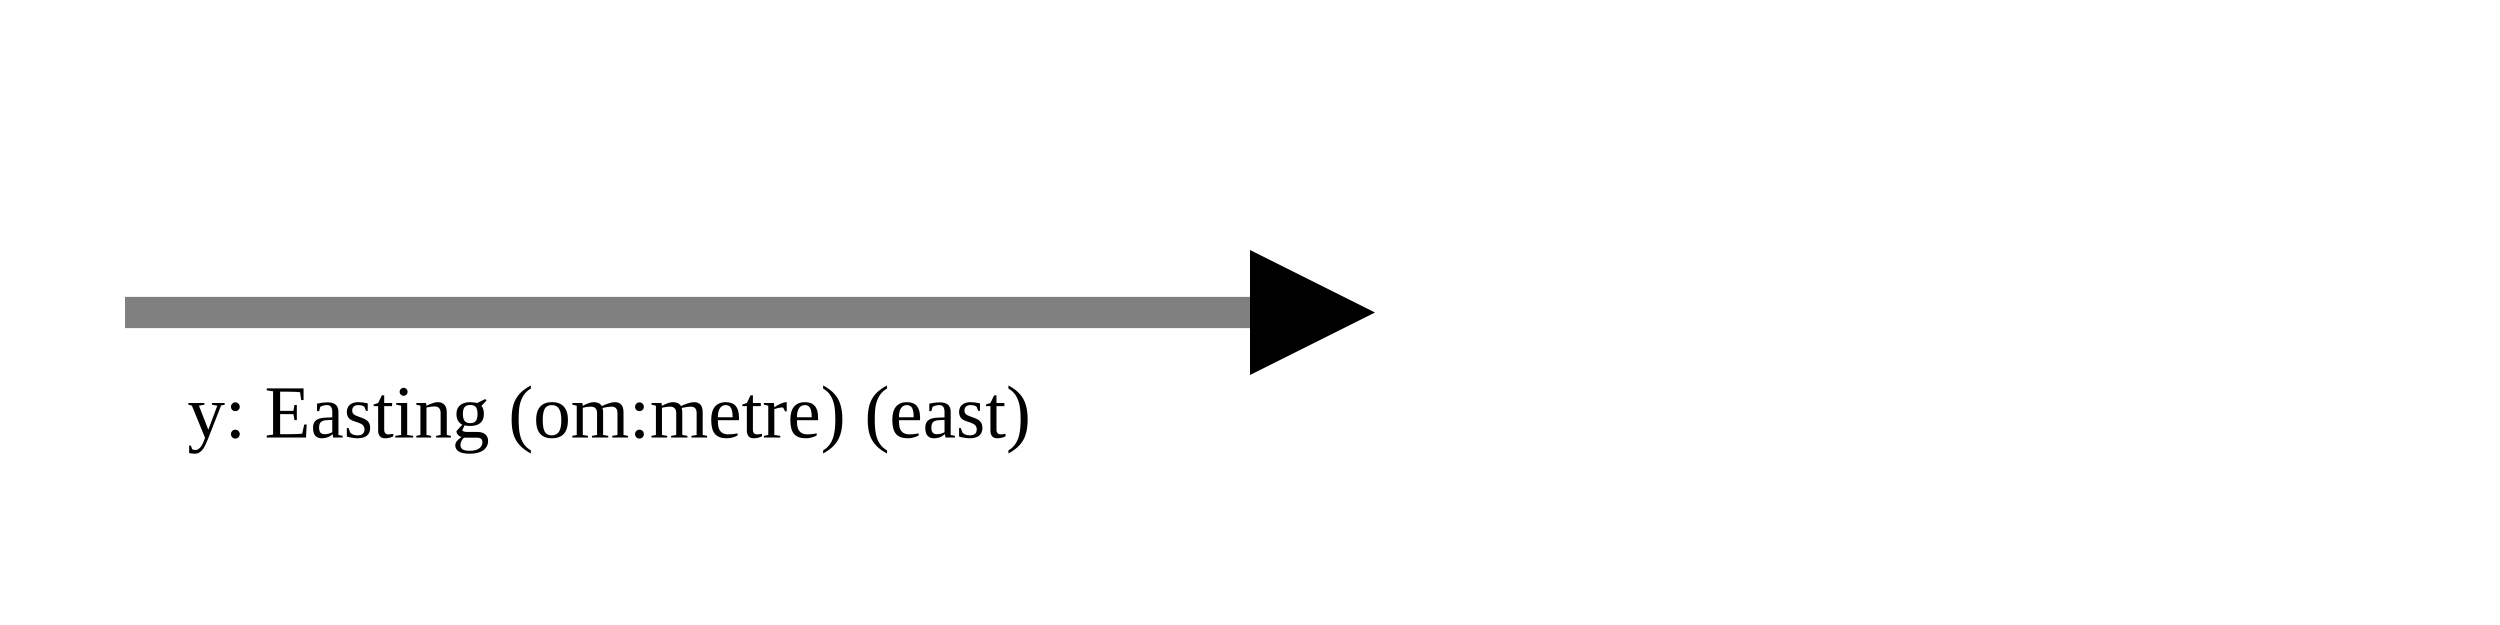
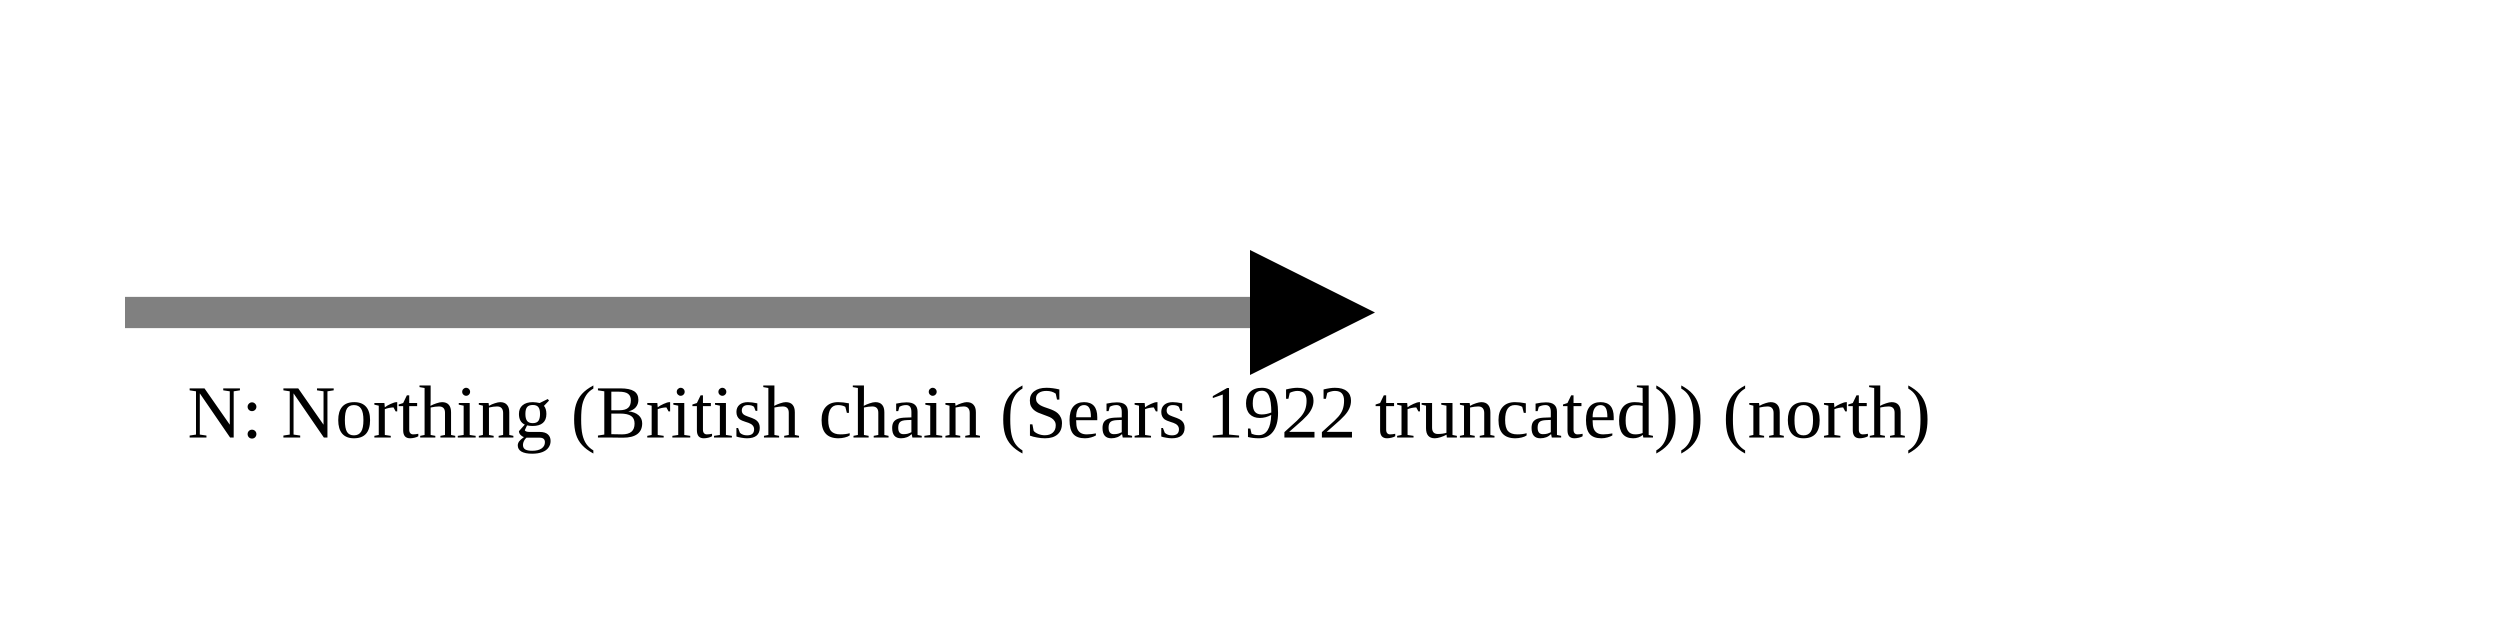
<svg xmlns="http://www.w3.org/2000/svg" version="1.1" width="400" height="100" viewbox="0 0 275 100">
  <defs>
    <marker id="arrowhead" markerWidth="10" markerHeight="7" refX="0" refY="2" orient="auto">
      <polygon points="0 0, 4 2, 0 4" />
    </marker>
  </defs>
  <line x1="20" y1="50" x2="200" y2="50" stroke="gray" stroke-width="5" marker-end="url(#arrowhead)" />
-   <text x="30" y="70" class="small">y: Easting (om:metre) (east)</text>
+   <text x="30" y="70" class="small">N: Northing (British chain (Sears 1922 truncated)) (north)</text>
</svg>
